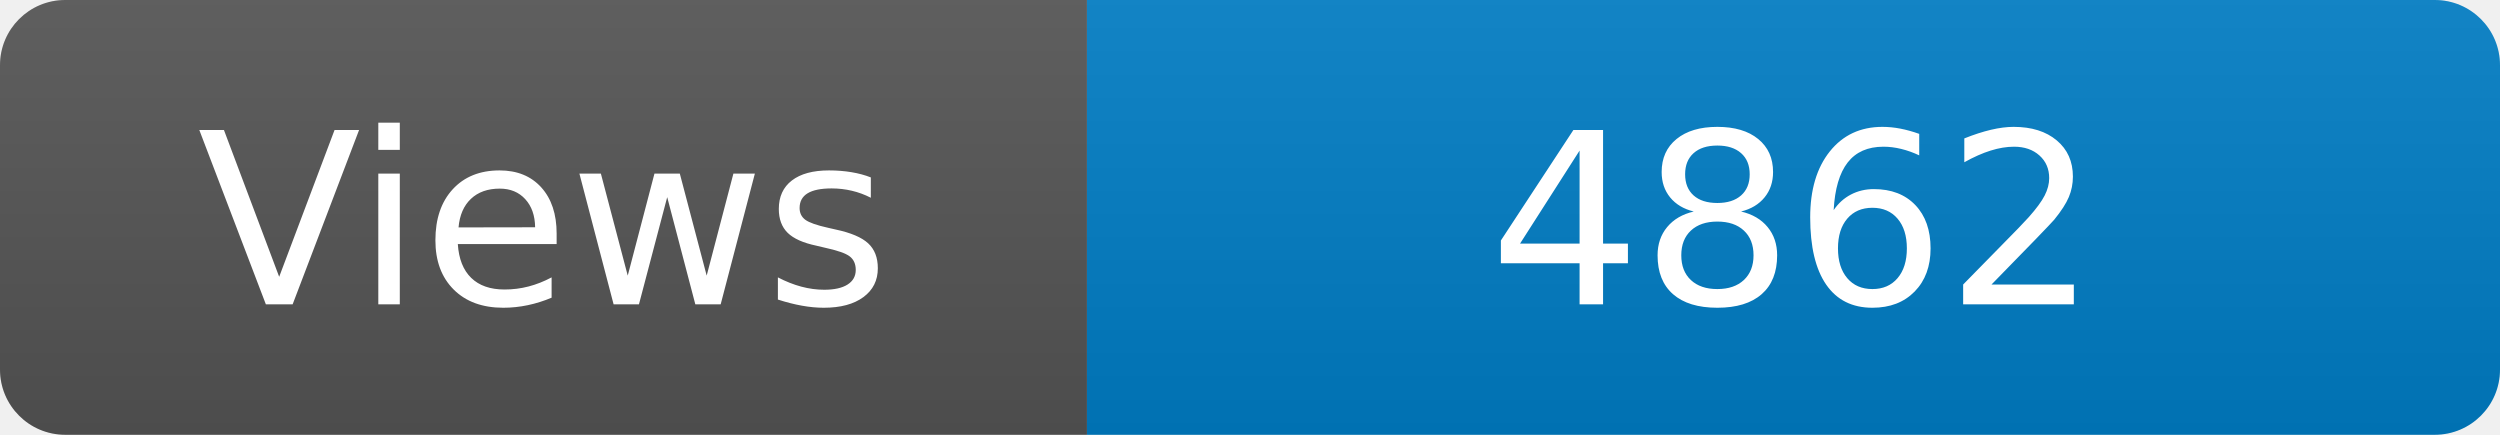
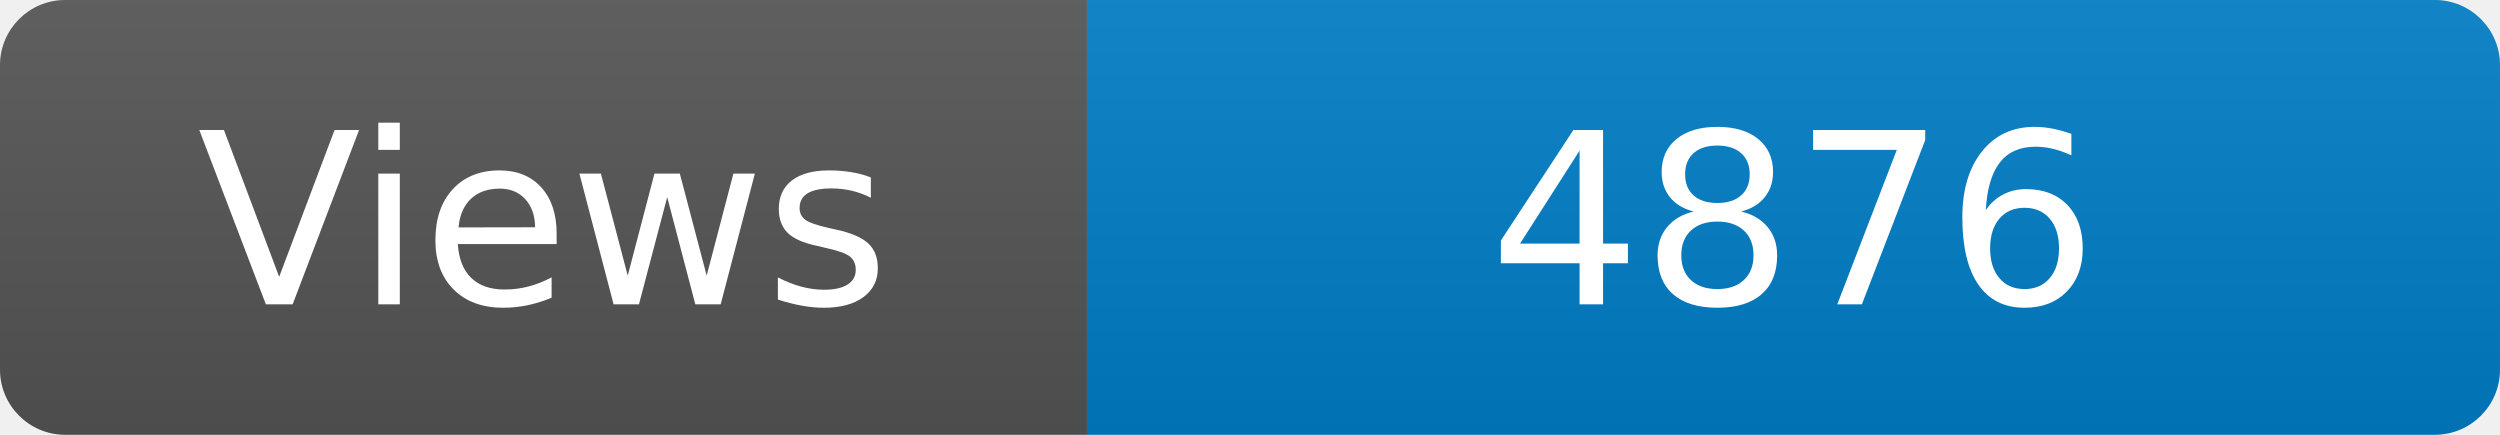
<svg xmlns="http://www.w3.org/2000/svg" width="115" height="20" role="img" aria-label="Maintained?: yes">
  <linearGradient id="s" x2="0" y2="100%">
    <stop offset="0" stop-color="#bbb" stop-opacity=".1" />
    <stop offset="1" stop-opacity=".1" />
  </linearGradient>
  <clipPath id="r">
    <rect width="115" height="20" rx="3" fill="#fff" />
  </clipPath>
  <g clip-path="url(#r)">
    <rect width="50" height="20" fill="#555" />
    <rect x="50" width="160" height="20" fill="#007ec6" />
    <rect width="115" height="20" fill="url(#s)" />
  </g>
  <g fill="#fff" text-anchor="middle" font-family="Verdana,Geneva,DejaVu Sans,sans-serif" font-size="110">
    <text x="250" y="140" transform="scale(.1)" fill="#fff">Views</text>
-     <text x="825" y="140" transform="scale(.1)" fill="#fff">4862</text>
+     <text x="825" y="140" transform="scale(.1)" fill="#fff">4876</text>
  </g>
</svg>
